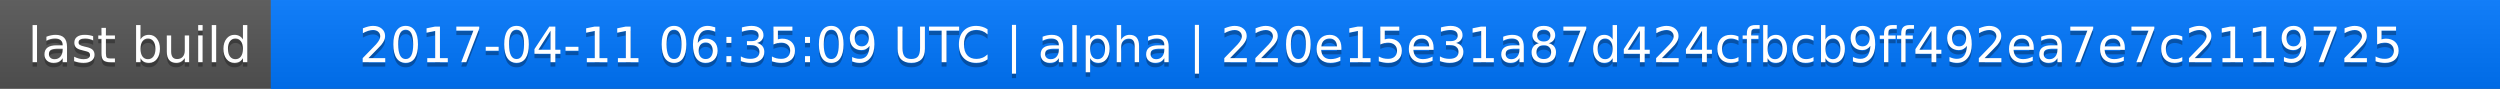
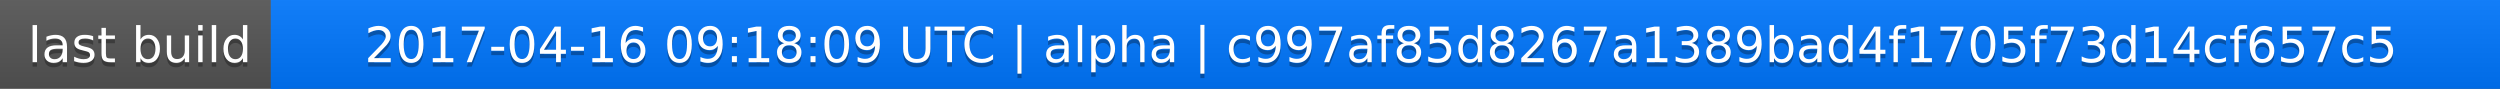
<svg xmlns="http://www.w3.org/2000/svg" width="563" height="20">
  <linearGradient id="a" x2="0" y2="100%">
    <stop offset="0" stop-color="#bbb" stop-opacity=".1" />
    <stop offset="1" stop-opacity=".1" />
  </linearGradient>
  <rect rx="0" width="563" height="20" fill="#555" />
  <rect rx="0" x="61" width="502" height="20" fill="#07f" />
  <path fill="#07f" d="M61 0h4v20h-4z" />
  <rect rx="0" width="563" height="20" fill="url(#a)" />
  <g fill="#fff" text-anchor="middle" font-family="DejaVu Sans,Verdana,Geneva,sans-serif" font-size="11">
    <text x="31.5" y="15" fill="#010101" fill-opacity=".3">last build</text>
    <text x="31.5" y="14">last build</text>
-     <text x="311" y="15" fill="#010101" fill-opacity=".3">2017-04-11 06:35:09 UTC | alpha | 220e15e31a87d424cfbcb9ff492ea7e7c2119725</text>
-     <text x="311" y="14">2017-04-11 06:35:09 UTC | alpha | 220e15e31a87d424cfbcb9ff492ea7e7c2119725</text>
+     <text x="311" y="15" fill="#010101" fill-opacity=".3">2017-04-16 09:18:09 UTC | alpha | c997af85d8267a1389bad4f1705f73d14cf657c5</text>
+     <text x="311" y="14">2017-04-16 09:18:09 UTC | alpha | c997af85d8267a1389bad4f1705f73d14cf657c5</text>
  </g>
</svg>
